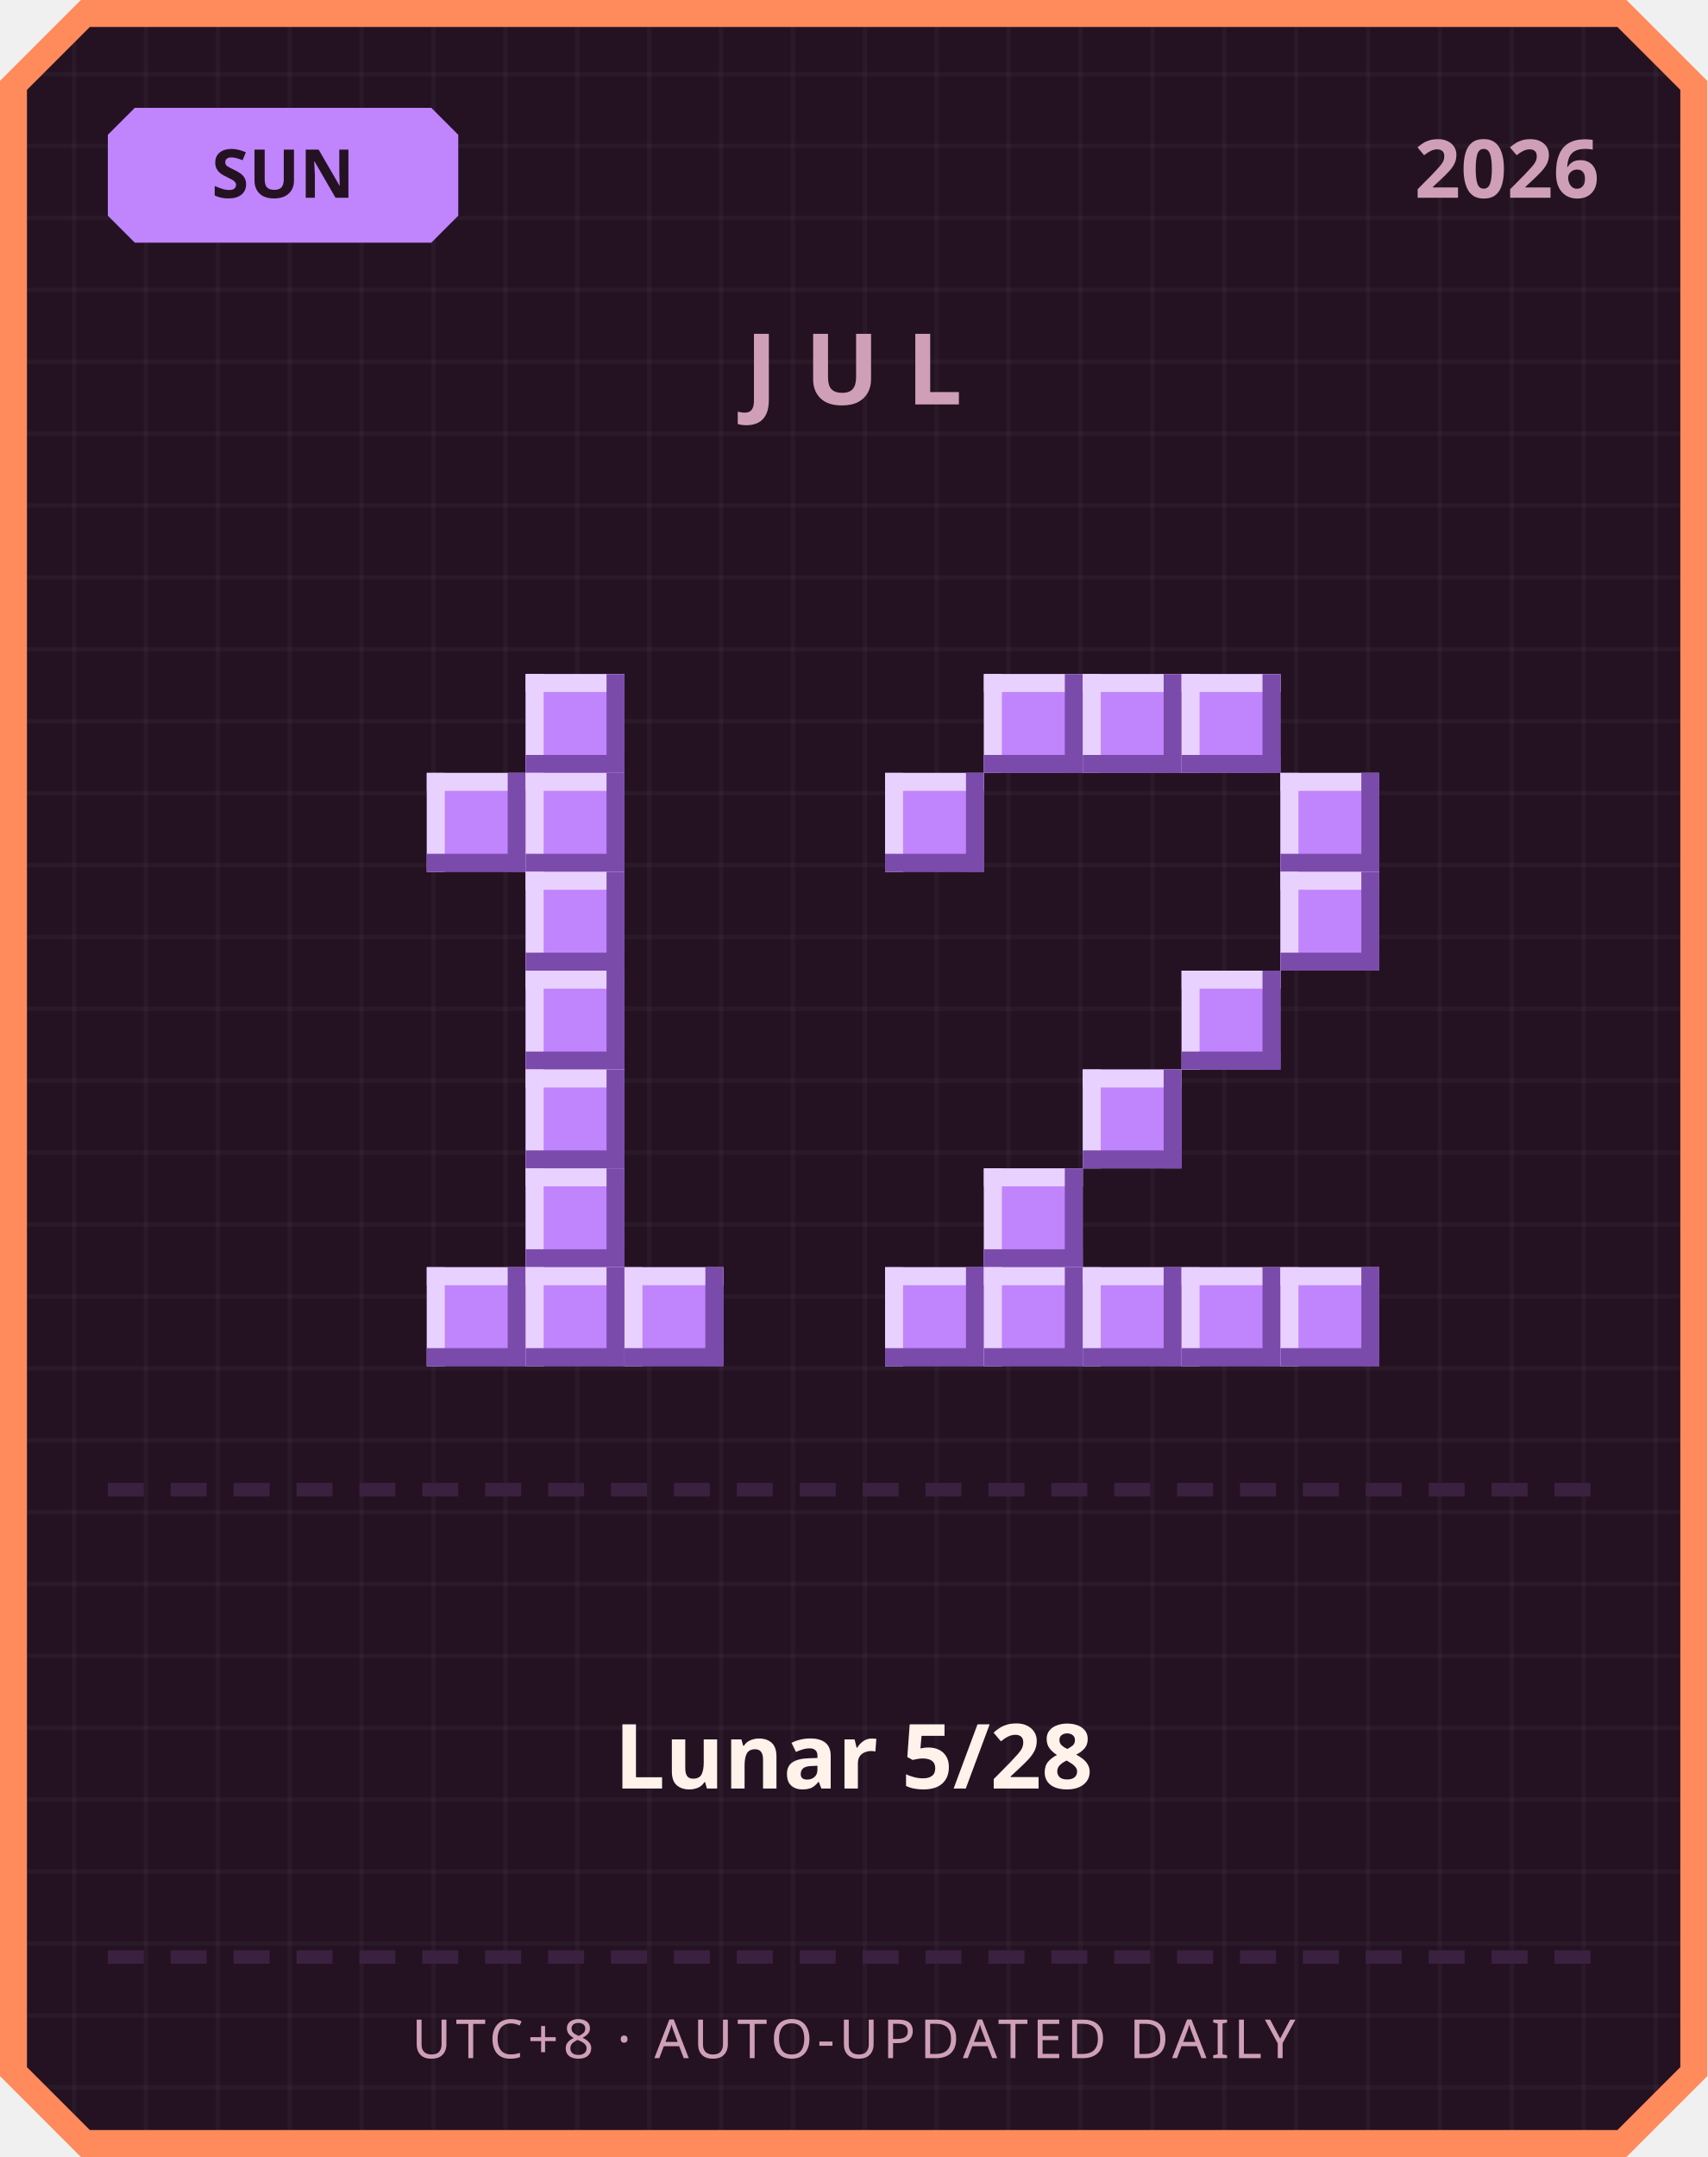
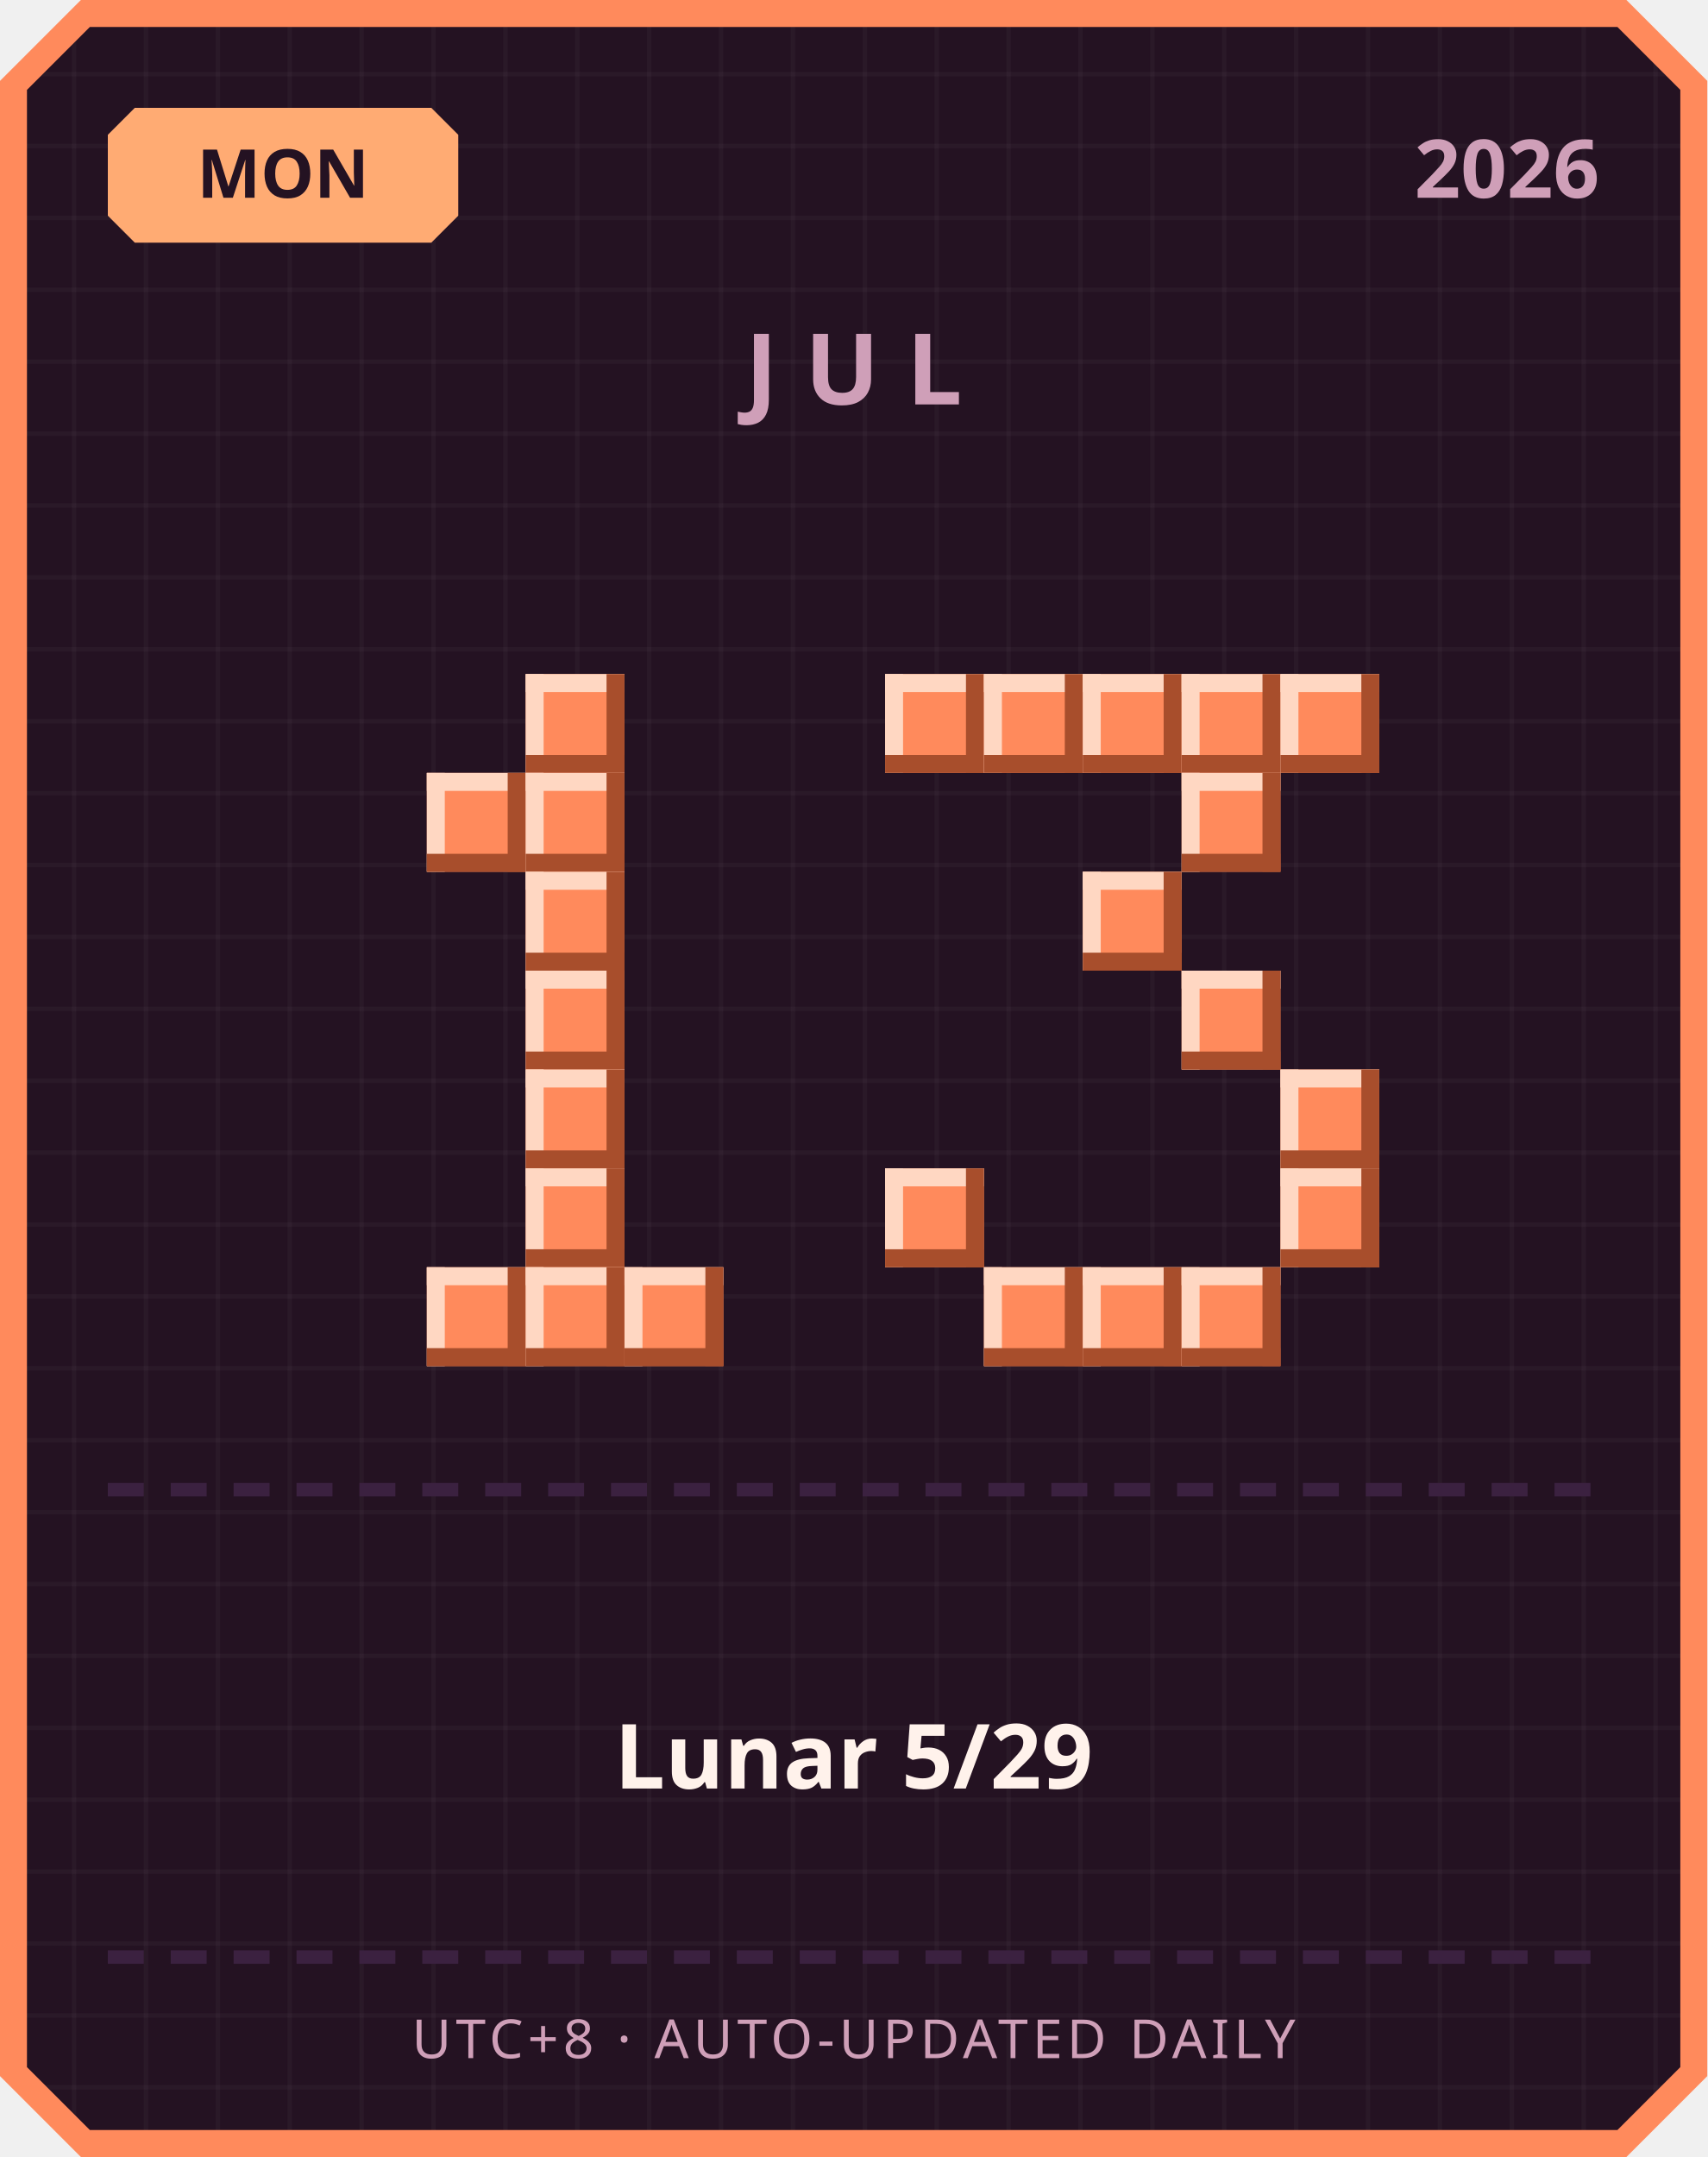
<svg xmlns="http://www.w3.org/2000/svg" width="380" height="480" viewBox="0 0 380 480">
  <defs>
    <pattern id="grid" width="16" height="16" patternUnits="userSpaceOnUse">
      <rect width="16" height="16" fill="#241222" />
      <rect width="1" height="16" fill="#ffffff" opacity="0.03" />
      <rect width="16" height="1" fill="#ffffff" opacity="0.03" />
    </pattern>
  </defs>
  <path d="M 18,0 L 362,0 L 380,18 L 380,462 L 362,480 L 18,480 L 0,462 L 0,18 Z" fill="#ff8a5c" />
  <path d="M 20,6 L 360,6 L 374,20 L 374,460 L 360,474 L 20,474 L 6,460 L 6,20 Z" fill="url(#grid)" />
-   <path d="M 30,24 L 96,24 L 102,30 L 102,48 L 96,54 L 30,54 L 24,48 L 24,30 Z" fill="#c084fc" />
-   <text x="63" y="44" text-anchor="middle" font-family="'Segoe UI', sans-serif" font-size="15" font-weight="700" fill="#241222">SUN</text>
+   <path d="M 30,24 L 96,24 L 102,30 L 102,48 L 96,54 L 30,54 L 24,48 L 24,30 Z" fill="#ffab73" />
+   <text x="63" y="44" text-anchor="middle" font-family="'Segoe UI', sans-serif" font-size="15" font-weight="700" fill="#241222">MON</text>
  <text x="356" y="44" text-anchor="end" font-family="'Segoe UI', sans-serif" font-size="18" font-weight="700" fill="#cf9fb8">2026</text>
  <text x="190" y="90" text-anchor="middle" font-family="'Segoe UI', sans-serif" font-size="22" font-weight="700" letter-spacing="6" fill="#cf9fb8">JUL</text>
-   <rect x="117" y="150" width="22" height="22" fill="#c084fc" />
-   <rect x="117" y="150" width="22" height="4" fill="#e9d1ff" />
-   <rect x="117" y="150" width="4" height="22" fill="#e9d1ff" />
-   <rect x="117" y="168" width="22" height="4" fill="#7a4bab" />
-   <rect x="135" y="150" width="4" height="22" fill="#7a4bab" />
-   <rect x="95" y="172" width="22" height="22" fill="#c084fc" />
-   <rect x="95" y="172" width="22" height="4" fill="#e9d1ff" />
-   <rect x="95" y="172" width="4" height="22" fill="#e9d1ff" />
-   <rect x="95" y="190" width="22" height="4" fill="#7a4bab" />
-   <rect x="113" y="172" width="4" height="22" fill="#7a4bab" />
-   <rect x="117" y="172" width="22" height="22" fill="#c084fc" />
-   <rect x="117" y="172" width="22" height="4" fill="#e9d1ff" />
-   <rect x="117" y="172" width="4" height="22" fill="#e9d1ff" />
-   <rect x="117" y="190" width="22" height="4" fill="#7a4bab" />
-   <rect x="135" y="172" width="4" height="22" fill="#7a4bab" />
-   <rect x="117" y="194" width="22" height="22" fill="#c084fc" />
-   <rect x="117" y="194" width="22" height="4" fill="#e9d1ff" />
-   <rect x="117" y="194" width="4" height="22" fill="#e9d1ff" />
-   <rect x="117" y="212" width="22" height="4" fill="#7a4bab" />
-   <rect x="135" y="194" width="4" height="22" fill="#7a4bab" />
-   <rect x="117" y="216" width="22" height="22" fill="#c084fc" />
-   <rect x="117" y="216" width="22" height="4" fill="#e9d1ff" />
-   <rect x="117" y="216" width="4" height="22" fill="#e9d1ff" />
-   <rect x="117" y="234" width="22" height="4" fill="#7a4bab" />
-   <rect x="135" y="216" width="4" height="22" fill="#7a4bab" />
-   <rect x="117" y="238" width="22" height="22" fill="#c084fc" />
-   <rect x="117" y="238" width="22" height="4" fill="#e9d1ff" />
-   <rect x="117" y="238" width="4" height="22" fill="#e9d1ff" />
-   <rect x="117" y="256" width="22" height="4" fill="#7a4bab" />
-   <rect x="135" y="238" width="4" height="22" fill="#7a4bab" />
-   <rect x="117" y="260" width="22" height="22" fill="#c084fc" />
-   <rect x="117" y="260" width="22" height="4" fill="#e9d1ff" />
-   <rect x="117" y="260" width="4" height="22" fill="#e9d1ff" />
-   <rect x="117" y="278" width="22" height="4" fill="#7a4bab" />
-   <rect x="135" y="260" width="4" height="22" fill="#7a4bab" />
-   <rect x="95" y="282" width="22" height="22" fill="#c084fc" />
-   <rect x="95" y="282" width="22" height="4" fill="#e9d1ff" />
-   <rect x="95" y="282" width="4" height="22" fill="#e9d1ff" />
-   <rect x="95" y="300" width="22" height="4" fill="#7a4bab" />
-   <rect x="113" y="282" width="4" height="22" fill="#7a4bab" />
-   <rect x="117" y="282" width="22" height="22" fill="#c084fc" />
-   <rect x="117" y="282" width="22" height="4" fill="#e9d1ff" />
-   <rect x="117" y="282" width="4" height="22" fill="#e9d1ff" />
-   <rect x="117" y="300" width="22" height="4" fill="#7a4bab" />
-   <rect x="135" y="282" width="4" height="22" fill="#7a4bab" />
-   <rect x="139" y="282" width="22" height="22" fill="#c084fc" />
-   <rect x="139" y="282" width="22" height="4" fill="#e9d1ff" />
-   <rect x="139" y="282" width="4" height="22" fill="#e9d1ff" />
-   <rect x="139" y="300" width="22" height="4" fill="#7a4bab" />
-   <rect x="157" y="282" width="4" height="22" fill="#7a4bab" />
-   <rect x="219" y="150" width="22" height="22" fill="#c084fc" />
-   <rect x="219" y="150" width="22" height="4" fill="#e9d1ff" />
-   <rect x="219" y="150" width="4" height="22" fill="#e9d1ff" />
-   <rect x="219" y="168" width="22" height="4" fill="#7a4bab" />
-   <rect x="237" y="150" width="4" height="22" fill="#7a4bab" />
-   <rect x="241" y="150" width="22" height="22" fill="#c084fc" />
-   <rect x="241" y="150" width="22" height="4" fill="#e9d1ff" />
-   <rect x="241" y="150" width="4" height="22" fill="#e9d1ff" />
-   <rect x="241" y="168" width="22" height="4" fill="#7a4bab" />
-   <rect x="259" y="150" width="4" height="22" fill="#7a4bab" />
-   <rect x="263" y="150" width="22" height="22" fill="#c084fc" />
-   <rect x="263" y="150" width="22" height="4" fill="#e9d1ff" />
-   <rect x="263" y="150" width="4" height="22" fill="#e9d1ff" />
-   <rect x="263" y="168" width="22" height="4" fill="#7a4bab" />
-   <rect x="281" y="150" width="4" height="22" fill="#7a4bab" />
-   <rect x="197" y="172" width="22" height="22" fill="#c084fc" />
-   <rect x="197" y="172" width="22" height="4" fill="#e9d1ff" />
-   <rect x="197" y="172" width="4" height="22" fill="#e9d1ff" />
-   <rect x="197" y="190" width="22" height="4" fill="#7a4bab" />
-   <rect x="215" y="172" width="4" height="22" fill="#7a4bab" />
-   <rect x="285" y="172" width="22" height="22" fill="#c084fc" />
-   <rect x="285" y="172" width="22" height="4" fill="#e9d1ff" />
-   <rect x="285" y="172" width="4" height="22" fill="#e9d1ff" />
-   <rect x="285" y="190" width="22" height="4" fill="#7a4bab" />
-   <rect x="303" y="172" width="4" height="22" fill="#7a4bab" />
-   <rect x="285" y="194" width="22" height="22" fill="#c084fc" />
-   <rect x="285" y="194" width="22" height="4" fill="#e9d1ff" />
-   <rect x="285" y="194" width="4" height="22" fill="#e9d1ff" />
-   <rect x="285" y="212" width="22" height="4" fill="#7a4bab" />
-   <rect x="303" y="194" width="4" height="22" fill="#7a4bab" />
-   <rect x="263" y="216" width="22" height="22" fill="#c084fc" />
-   <rect x="263" y="216" width="22" height="4" fill="#e9d1ff" />
-   <rect x="263" y="216" width="4" height="22" fill="#e9d1ff" />
-   <rect x="263" y="234" width="22" height="4" fill="#7a4bab" />
-   <rect x="281" y="216" width="4" height="22" fill="#7a4bab" />
-   <rect x="241" y="238" width="22" height="22" fill="#c084fc" />
-   <rect x="241" y="238" width="22" height="4" fill="#e9d1ff" />
-   <rect x="241" y="238" width="4" height="22" fill="#e9d1ff" />
-   <rect x="241" y="256" width="22" height="4" fill="#7a4bab" />
-   <rect x="259" y="238" width="4" height="22" fill="#7a4bab" />
-   <rect x="219" y="260" width="22" height="22" fill="#c084fc" />
-   <rect x="219" y="260" width="22" height="4" fill="#e9d1ff" />
-   <rect x="219" y="260" width="4" height="22" fill="#e9d1ff" />
-   <rect x="219" y="278" width="22" height="4" fill="#7a4bab" />
-   <rect x="237" y="260" width="4" height="22" fill="#7a4bab" />
-   <rect x="197" y="282" width="22" height="22" fill="#c084fc" />
-   <rect x="197" y="282" width="22" height="4" fill="#e9d1ff" />
-   <rect x="197" y="282" width="4" height="22" fill="#e9d1ff" />
-   <rect x="197" y="300" width="22" height="4" fill="#7a4bab" />
-   <rect x="215" y="282" width="4" height="22" fill="#7a4bab" />
-   <rect x="219" y="282" width="22" height="22" fill="#c084fc" />
-   <rect x="219" y="282" width="22" height="4" fill="#e9d1ff" />
-   <rect x="219" y="282" width="4" height="22" fill="#e9d1ff" />
-   <rect x="219" y="300" width="22" height="4" fill="#7a4bab" />
-   <rect x="237" y="282" width="4" height="22" fill="#7a4bab" />
-   <rect x="241" y="282" width="22" height="22" fill="#c084fc" />
-   <rect x="241" y="282" width="22" height="4" fill="#e9d1ff" />
-   <rect x="241" y="282" width="4" height="22" fill="#e9d1ff" />
-   <rect x="241" y="300" width="22" height="4" fill="#7a4bab" />
-   <rect x="259" y="282" width="4" height="22" fill="#7a4bab" />
-   <rect x="263" y="282" width="22" height="22" fill="#c084fc" />
-   <rect x="263" y="282" width="22" height="4" fill="#e9d1ff" />
-   <rect x="263" y="282" width="4" height="22" fill="#e9d1ff" />
-   <rect x="263" y="300" width="22" height="4" fill="#7a4bab" />
-   <rect x="281" y="282" width="4" height="22" fill="#7a4bab" />
-   <rect x="285" y="282" width="22" height="22" fill="#c084fc" />
-   <rect x="285" y="282" width="22" height="4" fill="#e9d1ff" />
-   <rect x="285" y="282" width="4" height="22" fill="#e9d1ff" />
-   <rect x="285" y="300" width="22" height="4" fill="#7a4bab" />
-   <rect x="303" y="282" width="4" height="22" fill="#7a4bab" />
+   <rect x="117" y="150" width="22" height="22" fill="#ff8a5c" />
+   <rect x="117" y="150" width="22" height="4" fill="#ffd7c2" />
+   <rect x="117" y="150" width="4" height="22" fill="#ffd7c2" />
+   <rect x="117" y="168" width="22" height="4" fill="#a84e2c" />
+   <rect x="135" y="150" width="4" height="22" fill="#a84e2c" />
+   <rect x="95" y="172" width="22" height="22" fill="#ff8a5c" />
+   <rect x="95" y="172" width="22" height="4" fill="#ffd7c2" />
+   <rect x="95" y="172" width="4" height="22" fill="#ffd7c2" />
+   <rect x="95" y="190" width="22" height="4" fill="#a84e2c" />
+   <rect x="113" y="172" width="4" height="22" fill="#a84e2c" />
+   <rect x="117" y="172" width="22" height="22" fill="#ff8a5c" />
+   <rect x="117" y="172" width="22" height="4" fill="#ffd7c2" />
+   <rect x="117" y="172" width="4" height="22" fill="#ffd7c2" />
+   <rect x="117" y="190" width="22" height="4" fill="#a84e2c" />
+   <rect x="135" y="172" width="4" height="22" fill="#a84e2c" />
+   <rect x="117" y="194" width="22" height="22" fill="#ff8a5c" />
+   <rect x="117" y="194" width="22" height="4" fill="#ffd7c2" />
+   <rect x="117" y="194" width="4" height="22" fill="#ffd7c2" />
+   <rect x="117" y="212" width="22" height="4" fill="#a84e2c" />
+   <rect x="135" y="194" width="4" height="22" fill="#a84e2c" />
+   <rect x="117" y="216" width="22" height="22" fill="#ff8a5c" />
+   <rect x="117" y="216" width="22" height="4" fill="#ffd7c2" />
+   <rect x="117" y="216" width="4" height="22" fill="#ffd7c2" />
+   <rect x="117" y="234" width="22" height="4" fill="#a84e2c" />
+   <rect x="135" y="216" width="4" height="22" fill="#a84e2c" />
+   <rect x="117" y="238" width="22" height="22" fill="#ff8a5c" />
+   <rect x="117" y="238" width="22" height="4" fill="#ffd7c2" />
+   <rect x="117" y="238" width="4" height="22" fill="#ffd7c2" />
+   <rect x="117" y="256" width="22" height="4" fill="#a84e2c" />
+   <rect x="135" y="238" width="4" height="22" fill="#a84e2c" />
+   <rect x="117" y="260" width="22" height="22" fill="#ff8a5c" />
+   <rect x="117" y="260" width="22" height="4" fill="#ffd7c2" />
+   <rect x="117" y="260" width="4" height="22" fill="#ffd7c2" />
+   <rect x="117" y="278" width="22" height="4" fill="#a84e2c" />
+   <rect x="135" y="260" width="4" height="22" fill="#a84e2c" />
+   <rect x="95" y="282" width="22" height="22" fill="#ff8a5c" />
+   <rect x="95" y="282" width="22" height="4" fill="#ffd7c2" />
+   <rect x="95" y="282" width="4" height="22" fill="#ffd7c2" />
+   <rect x="95" y="300" width="22" height="4" fill="#a84e2c" />
+   <rect x="113" y="282" width="4" height="22" fill="#a84e2c" />
+   <rect x="117" y="282" width="22" height="22" fill="#ff8a5c" />
+   <rect x="117" y="282" width="22" height="4" fill="#ffd7c2" />
+   <rect x="117" y="282" width="4" height="22" fill="#ffd7c2" />
+   <rect x="117" y="300" width="22" height="4" fill="#a84e2c" />
+   <rect x="135" y="282" width="4" height="22" fill="#a84e2c" />
+   <rect x="139" y="282" width="22" height="22" fill="#ff8a5c" />
+   <rect x="139" y="282" width="22" height="4" fill="#ffd7c2" />
+   <rect x="139" y="282" width="4" height="22" fill="#ffd7c2" />
+   <rect x="139" y="300" width="22" height="4" fill="#a84e2c" />
+   <rect x="157" y="282" width="4" height="22" fill="#a84e2c" />
+   <rect x="197" y="150" width="22" height="22" fill="#ff8a5c" />
+   <rect x="197" y="150" width="22" height="4" fill="#ffd7c2" />
+   <rect x="197" y="150" width="4" height="22" fill="#ffd7c2" />
+   <rect x="197" y="168" width="22" height="4" fill="#a84e2c" />
+   <rect x="215" y="150" width="4" height="22" fill="#a84e2c" />
+   <rect x="219" y="150" width="22" height="22" fill="#ff8a5c" />
+   <rect x="219" y="150" width="22" height="4" fill="#ffd7c2" />
+   <rect x="219" y="150" width="4" height="22" fill="#ffd7c2" />
+   <rect x="219" y="168" width="22" height="4" fill="#a84e2c" />
+   <rect x="237" y="150" width="4" height="22" fill="#a84e2c" />
+   <rect x="241" y="150" width="22" height="22" fill="#ff8a5c" />
+   <rect x="241" y="150" width="22" height="4" fill="#ffd7c2" />
+   <rect x="241" y="150" width="4" height="22" fill="#ffd7c2" />
+   <rect x="241" y="168" width="22" height="4" fill="#a84e2c" />
+   <rect x="259" y="150" width="4" height="22" fill="#a84e2c" />
+   <rect x="263" y="150" width="22" height="22" fill="#ff8a5c" />
+   <rect x="263" y="150" width="22" height="4" fill="#ffd7c2" />
+   <rect x="263" y="150" width="4" height="22" fill="#ffd7c2" />
+   <rect x="263" y="168" width="22" height="4" fill="#a84e2c" />
+   <rect x="281" y="150" width="4" height="22" fill="#a84e2c" />
+   <rect x="285" y="150" width="22" height="22" fill="#ff8a5c" />
+   <rect x="285" y="150" width="22" height="4" fill="#ffd7c2" />
+   <rect x="285" y="150" width="4" height="22" fill="#ffd7c2" />
+   <rect x="285" y="168" width="22" height="4" fill="#a84e2c" />
+   <rect x="303" y="150" width="4" height="22" fill="#a84e2c" />
+   <rect x="263" y="172" width="22" height="22" fill="#ff8a5c" />
+   <rect x="263" y="172" width="22" height="4" fill="#ffd7c2" />
+   <rect x="263" y="172" width="4" height="22" fill="#ffd7c2" />
+   <rect x="263" y="190" width="22" height="4" fill="#a84e2c" />
+   <rect x="281" y="172" width="4" height="22" fill="#a84e2c" />
+   <rect x="241" y="194" width="22" height="22" fill="#ff8a5c" />
+   <rect x="241" y="194" width="22" height="4" fill="#ffd7c2" />
+   <rect x="241" y="194" width="4" height="22" fill="#ffd7c2" />
+   <rect x="241" y="212" width="22" height="4" fill="#a84e2c" />
+   <rect x="259" y="194" width="4" height="22" fill="#a84e2c" />
+   <rect x="263" y="216" width="22" height="22" fill="#ff8a5c" />
+   <rect x="263" y="216" width="22" height="4" fill="#ffd7c2" />
+   <rect x="263" y="216" width="4" height="22" fill="#ffd7c2" />
+   <rect x="263" y="234" width="22" height="4" fill="#a84e2c" />
+   <rect x="281" y="216" width="4" height="22" fill="#a84e2c" />
+   <rect x="285" y="238" width="22" height="22" fill="#ff8a5c" />
+   <rect x="285" y="238" width="22" height="4" fill="#ffd7c2" />
+   <rect x="285" y="238" width="4" height="22" fill="#ffd7c2" />
+   <rect x="285" y="256" width="22" height="4" fill="#a84e2c" />
+   <rect x="303" y="238" width="4" height="22" fill="#a84e2c" />
+   <rect x="197" y="260" width="22" height="22" fill="#ff8a5c" />
+   <rect x="197" y="260" width="22" height="4" fill="#ffd7c2" />
+   <rect x="197" y="260" width="4" height="22" fill="#ffd7c2" />
+   <rect x="197" y="278" width="22" height="4" fill="#a84e2c" />
+   <rect x="215" y="260" width="4" height="22" fill="#a84e2c" />
+   <rect x="285" y="260" width="22" height="22" fill="#ff8a5c" />
+   <rect x="285" y="260" width="22" height="4" fill="#ffd7c2" />
+   <rect x="285" y="260" width="4" height="22" fill="#ffd7c2" />
+   <rect x="285" y="278" width="22" height="4" fill="#a84e2c" />
+   <rect x="303" y="260" width="4" height="22" fill="#a84e2c" />
+   <rect x="219" y="282" width="22" height="22" fill="#ff8a5c" />
+   <rect x="219" y="282" width="22" height="4" fill="#ffd7c2" />
+   <rect x="219" y="282" width="4" height="22" fill="#ffd7c2" />
+   <rect x="219" y="300" width="22" height="4" fill="#a84e2c" />
+   <rect x="237" y="282" width="4" height="22" fill="#a84e2c" />
+   <rect x="241" y="282" width="22" height="22" fill="#ff8a5c" />
+   <rect x="241" y="282" width="22" height="4" fill="#ffd7c2" />
+   <rect x="241" y="282" width="4" height="22" fill="#ffd7c2" />
+   <rect x="241" y="300" width="22" height="4" fill="#a84e2c" />
+   <rect x="259" y="282" width="4" height="22" fill="#a84e2c" />
+   <rect x="263" y="282" width="22" height="22" fill="#ff8a5c" />
+   <rect x="263" y="282" width="22" height="4" fill="#ffd7c2" />
+   <rect x="263" y="282" width="4" height="22" fill="#ffd7c2" />
+   <rect x="263" y="300" width="22" height="4" fill="#a84e2c" />
+   <rect x="281" y="282" width="4" height="22" fill="#a84e2c" />
  <rect x="24" y="330" width="8" height="3" fill="#3b2140" />
  <rect x="38" y="330" width="8" height="3" fill="#3b2140" />
  <rect x="52" y="330" width="8" height="3" fill="#3b2140" />
  <rect x="66" y="330" width="8" height="3" fill="#3b2140" />
  <rect x="80" y="330" width="8" height="3" fill="#3b2140" />
  <rect x="94" y="330" width="8" height="3" fill="#3b2140" />
  <rect x="108" y="330" width="8" height="3" fill="#3b2140" />
  <rect x="122" y="330" width="8" height="3" fill="#3b2140" />
  <rect x="136" y="330" width="8" height="3" fill="#3b2140" />
  <rect x="150" y="330" width="8" height="3" fill="#3b2140" />
  <rect x="164" y="330" width="8" height="3" fill="#3b2140" />
  <rect x="178" y="330" width="8" height="3" fill="#3b2140" />
  <rect x="192" y="330" width="8" height="3" fill="#3b2140" />
  <rect x="206" y="330" width="8" height="3" fill="#3b2140" />
  <rect x="220" y="330" width="8" height="3" fill="#3b2140" />
  <rect x="234" y="330" width="8" height="3" fill="#3b2140" />
  <rect x="248" y="330" width="8" height="3" fill="#3b2140" />
  <rect x="262" y="330" width="8" height="3" fill="#3b2140" />
  <rect x="276" y="330" width="8" height="3" fill="#3b2140" />
  <rect x="290" y="330" width="8" height="3" fill="#3b2140" />
  <rect x="304" y="330" width="8" height="3" fill="#3b2140" />
  <rect x="318" y="330" width="8" height="3" fill="#3b2140" />
  <rect x="332" y="330" width="8" height="3" fill="#3b2140" />
  <rect x="346" y="330" width="8" height="3" fill="#3b2140" />
-   <text x="190" y="398" text-anchor="middle" font-family="'Segoe UI', 'Microsoft JhengHei', sans-serif" font-size="20" font-weight="700" fill="#fff2eb">Lunar 5/28</text>
+   <text x="190" y="398" text-anchor="middle" font-family="'Segoe UI', 'Microsoft JhengHei', sans-serif" font-size="20" font-weight="700" fill="#fff2eb">Lunar 5/29</text>
  <rect x="24" y="434" width="8" height="3" fill="#3b2140" />
  <rect x="38" y="434" width="8" height="3" fill="#3b2140" />
  <rect x="52" y="434" width="8" height="3" fill="#3b2140" />
  <rect x="66" y="434" width="8" height="3" fill="#3b2140" />
  <rect x="80" y="434" width="8" height="3" fill="#3b2140" />
  <rect x="94" y="434" width="8" height="3" fill="#3b2140" />
  <rect x="108" y="434" width="8" height="3" fill="#3b2140" />
  <rect x="122" y="434" width="8" height="3" fill="#3b2140" />
  <rect x="136" y="434" width="8" height="3" fill="#3b2140" />
  <rect x="150" y="434" width="8" height="3" fill="#3b2140" />
  <rect x="164" y="434" width="8" height="3" fill="#3b2140" />
  <rect x="178" y="434" width="8" height="3" fill="#3b2140" />
  <rect x="192" y="434" width="8" height="3" fill="#3b2140" />
  <rect x="206" y="434" width="8" height="3" fill="#3b2140" />
  <rect x="220" y="434" width="8" height="3" fill="#3b2140" />
  <rect x="234" y="434" width="8" height="3" fill="#3b2140" />
  <rect x="248" y="434" width="8" height="3" fill="#3b2140" />
  <rect x="262" y="434" width="8" height="3" fill="#3b2140" />
  <rect x="276" y="434" width="8" height="3" fill="#3b2140" />
  <rect x="290" y="434" width="8" height="3" fill="#3b2140" />
  <rect x="304" y="434" width="8" height="3" fill="#3b2140" />
  <rect x="318" y="434" width="8" height="3" fill="#3b2140" />
  <rect x="332" y="434" width="8" height="3" fill="#3b2140" />
  <rect x="346" y="434" width="8" height="3" fill="#3b2140" />
  <text x="190" y="458" text-anchor="middle" font-family="'Segoe UI', sans-serif" font-size="12" letter-spacing="1" fill="#cf9fb8">UTC+8 · AUTO-UPDATED DAILY</text>
</svg>
